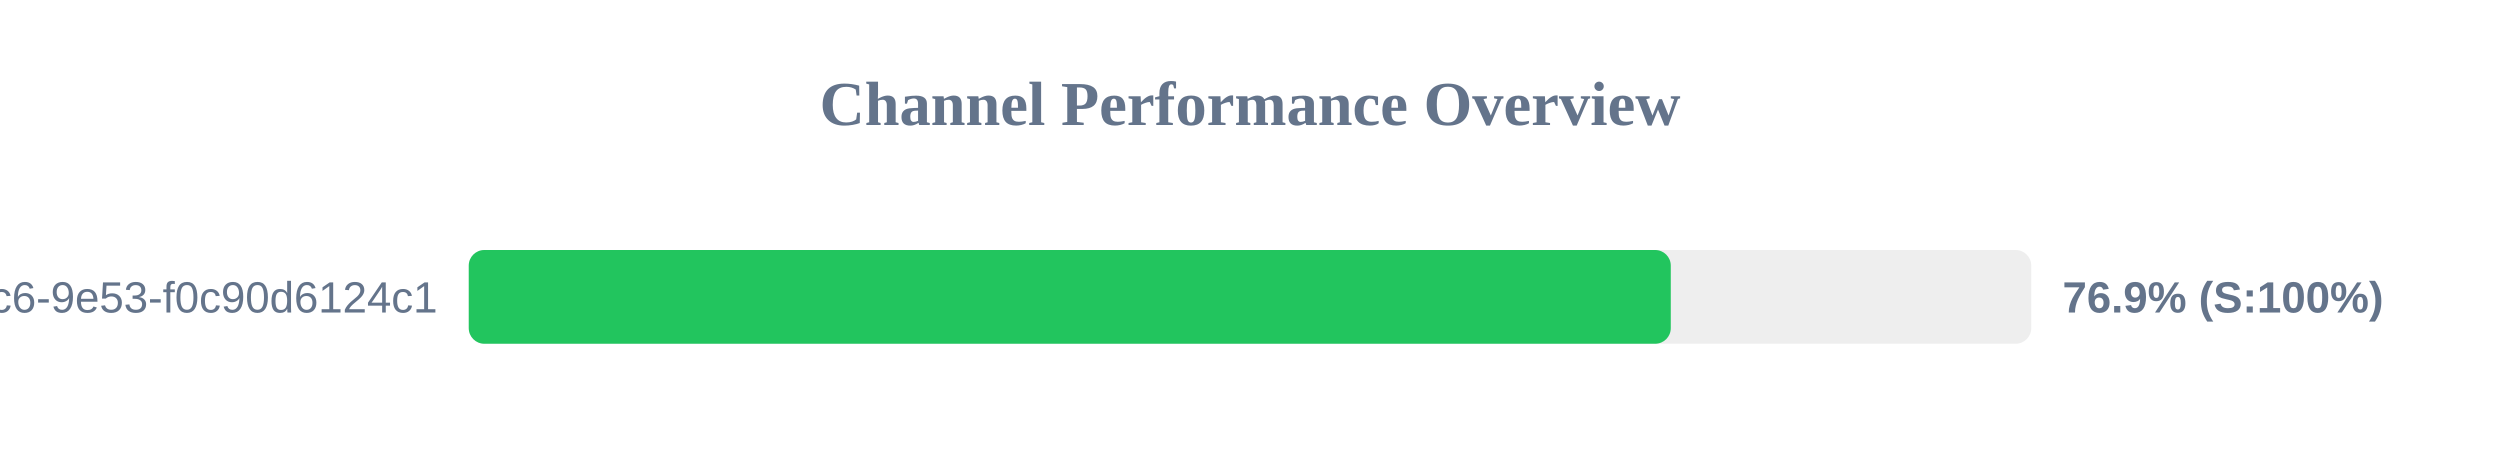
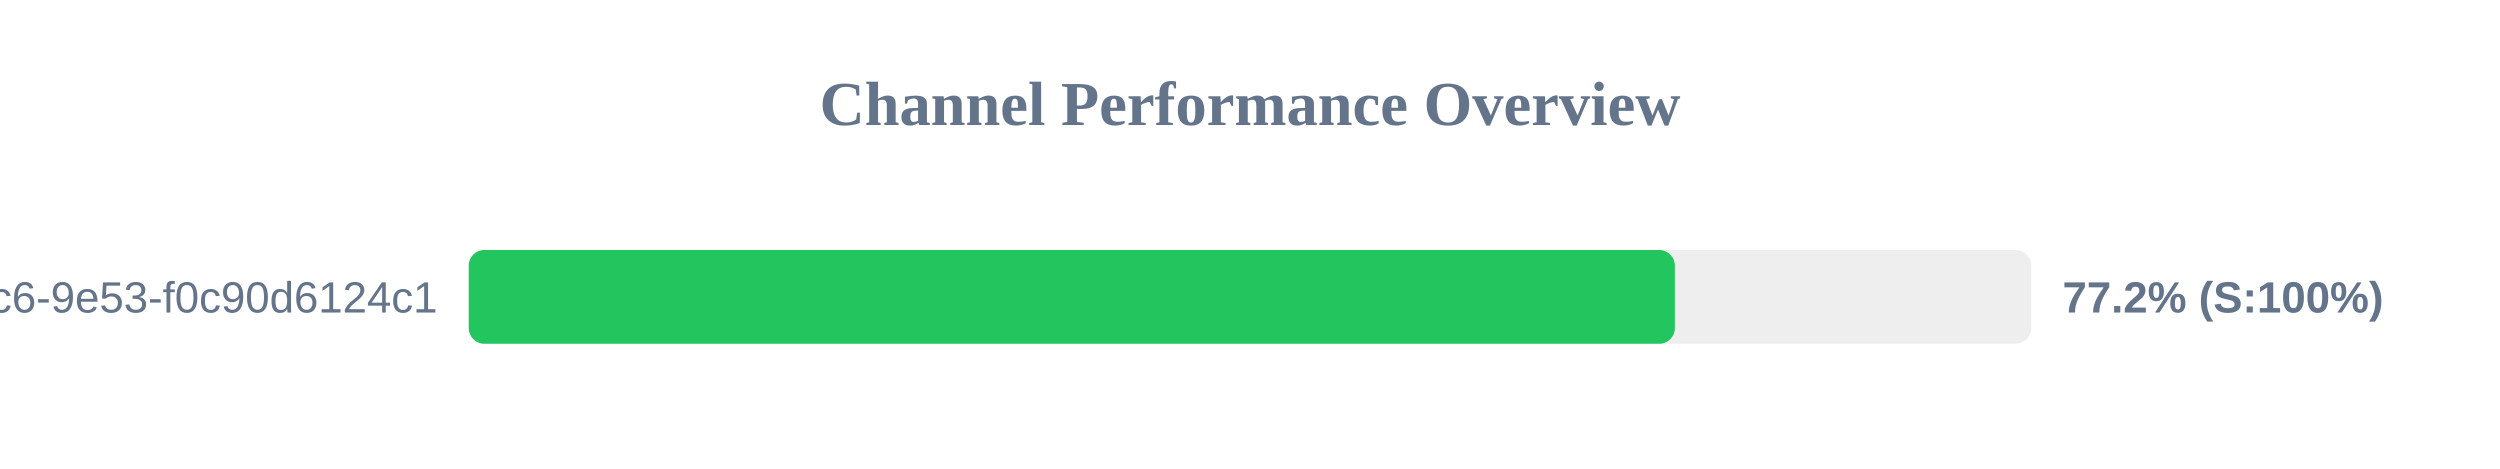
<svg xmlns="http://www.w3.org/2000/svg" width="800" height="150" version="1.1">
  <style>
        .row { font: 14px Arial; fill: #64748b; }
        .score { font: bold 14px Arial; fill: #64748b; }
    </style>
  <text x="400" y="40" text-anchor="middle" font-size="20px" font-weight="bold" fill="#64748b">Channel Performance Overview</text>
  <rect x="150" y="80" width="500" height="30" fill="#eee" rx="5" />
-   <rect x="150" y="80" width="384.65" height="30" fill="#22c55e" rx="5" />
+   <rect x="150" y="80" width="385.95" height="30" fill="#22c55e" rx="5" />
  <text x="140" y="100" text-anchor="end" class="row">?uuid=4685eb2a-5ddb-4dc6-9e53-f0c90d6124c1</text>
-   <text x="660" y="100" text-anchor="start" class="score">76.9% (S:100%)</text>
+   <text x="660" y="100" text-anchor="start" class="score">77.2% (S:100%)</text>
</svg>
